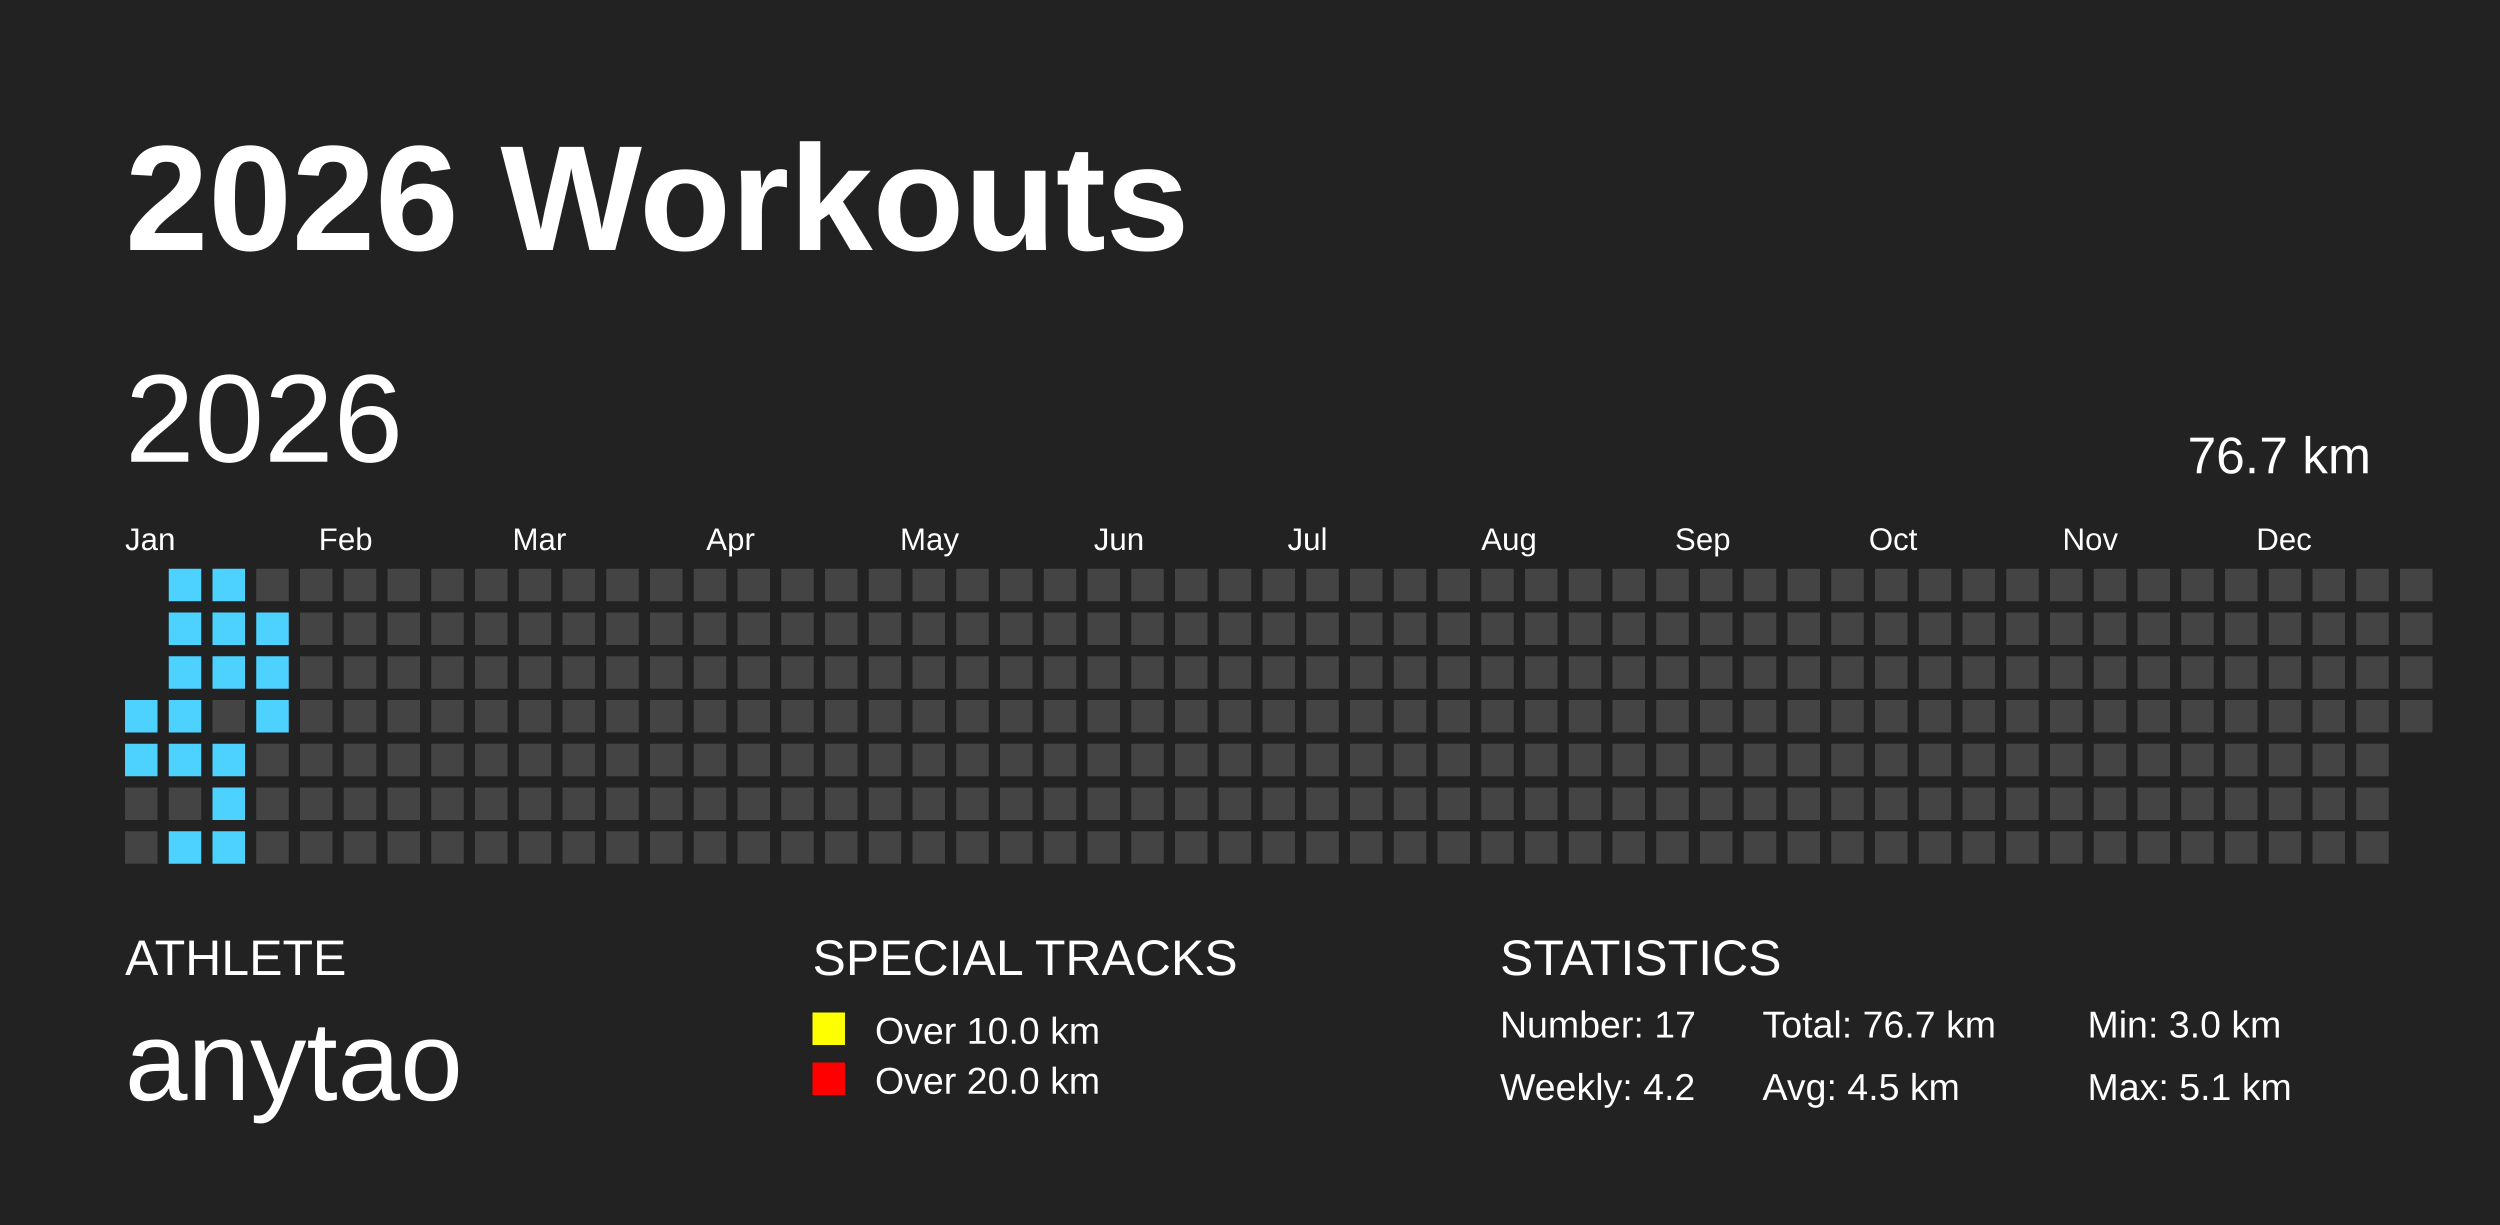
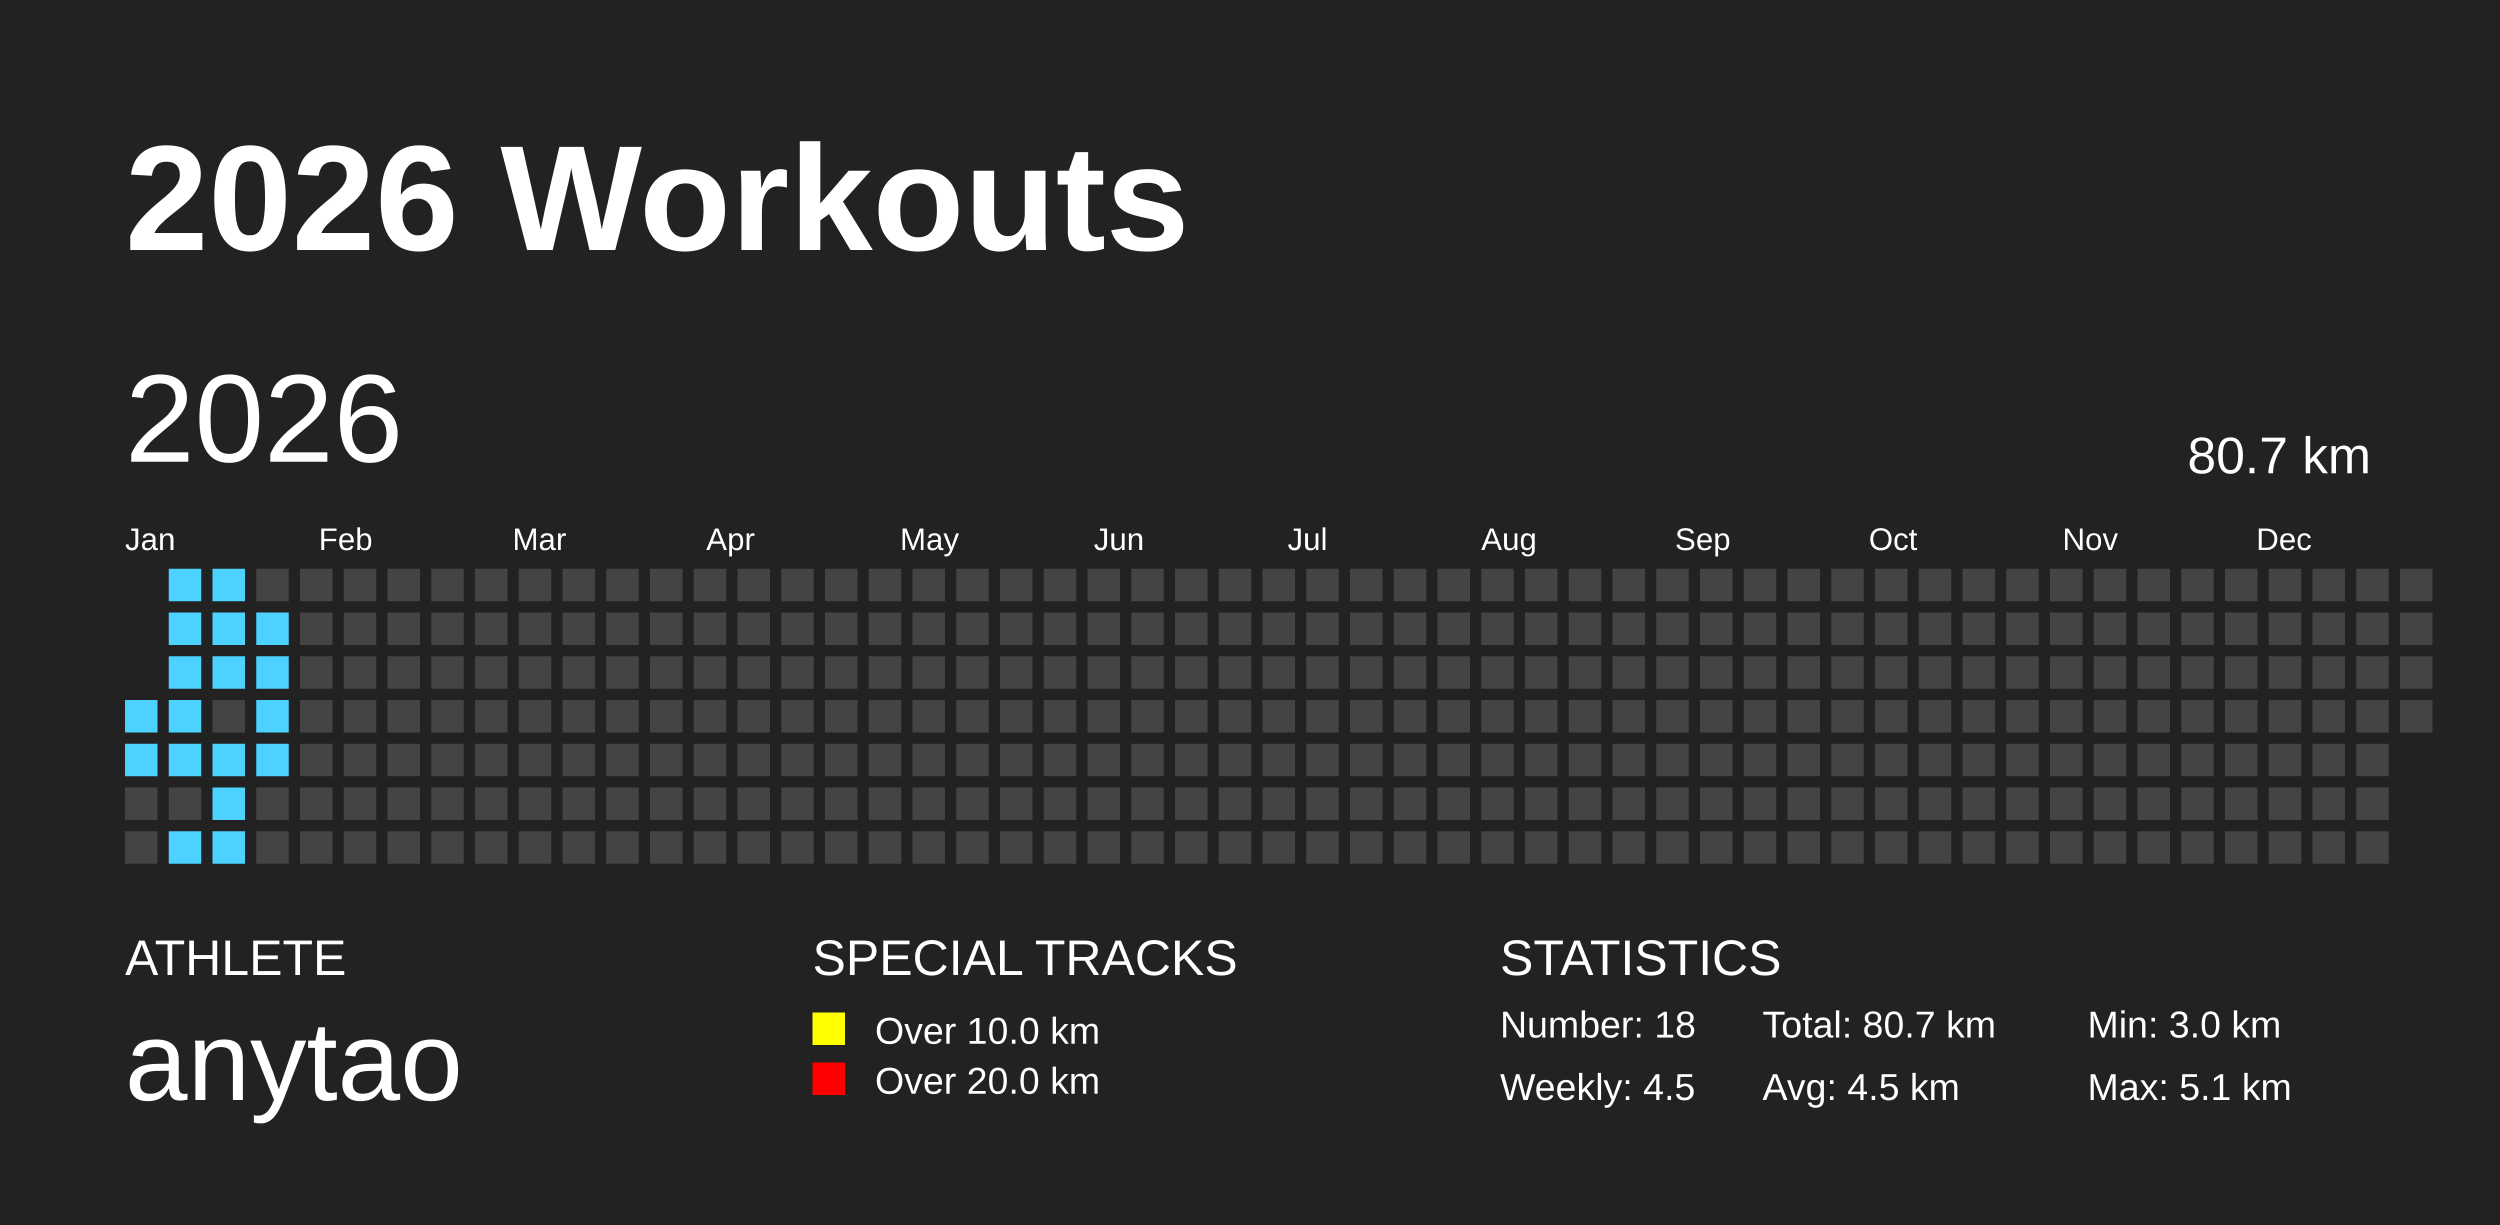
<svg xmlns="http://www.w3.org/2000/svg" baseProfile="full" height="98mm" version="1.1" viewBox="0,0,200,98" width="200mm">
  <defs />
  <rect fill="#222222" height="98" width="200" x="0" y="0" />
  <text fill="#FFFFFF" style="font-size:12px; font-family:Arial; font-weight:bold;" x="10" y="20">2026 Workouts</text>
  <text fill="#FFFFFF" style="font-size:4px; font-family:Arial" x="10" y="78">ATHLETE</text>
  <text fill="#FFFFFF" style="font-size:9px; font-family:Arial" x="10" y="88">anytao</text>
  <text fill="#FFFFFF" style="font-size:4px; font-family:Arial" x="65" y="78">SPECIAL TRACKS</text>
  <rect fill="yellow" height="2.6" width="2.6" x="65" y="81" />
  <text fill="#FFFFFF" style="font-size:3px; font-family:Arial" x="70" y="83.5">Over 10.0 km</text>
  <rect fill="red" height="2.6" width="2.6" x="65" y="85" />
  <text fill="#FFFFFF" style="font-size:3px; font-family:Arial" x="70" y="87.5">Over 20.0 km</text>
  <text fill="#FFFFFF" style="font-size:4px; font-family:Arial" x="120" y="78">STATISTICS</text>
-   <text fill="#FFFFFF" style="font-size:3px; font-family:Arial" x="120" y="83">Number: 17</text>
-   <text fill="#FFFFFF" style="font-size:3px; font-family:Arial" x="120" y="88">Weekly: 4.2</text>
-   <text fill="#FFFFFF" style="font-size:3px; font-family:Arial" x="141" y="83">Total: 76.7 km</text>
+   <text fill="#FFFFFF" style="font-size:3px; font-family:Arial" x="120" y="83">Number: 18</text>
+   <text fill="#FFFFFF" style="font-size:3px; font-family:Arial" x="120" y="88">Weekly: 4.5</text>
+   <text fill="#FFFFFF" style="font-size:3px; font-family:Arial" x="141" y="83">Total: 80.7 km</text>
  <text fill="#FFFFFF" style="font-size:3px; font-family:Arial" x="141" y="88">Avg: 4.5 km</text>
  <text fill="#FFFFFF" style="font-size:3px; font-family:Arial" x="167" y="83">Min: 3.0 km</text>
  <text fill="#FFFFFF" style="font-size:3px; font-family:Arial" x="167" y="88">Max: 5.1 km</text>
  <text dominant-baseline="hanging" fill="#FFFFFF" style="font-size:10.0px; font-family:Arial;" x="10" y="30">2026</text>
-   <text dominant-baseline="hanging" fill="#FFFFFF" style="font-size:4.125px; font-family:Arial;" x="175" y="35">76.7 km</text>
+   <text dominant-baseline="hanging" fill="#FFFFFF" style="font-size:4.125px; font-family:Arial;" x="175" y="35">80.7 km</text>
  <text fill="#FFFFFF" style="font-size:2.5px; font-family:Arial" x="10.0" y="44">Jan</text>
  <text fill="#FFFFFF" style="font-size:2.5px; font-family:Arial" x="25.5" y="44">Feb</text>
  <text fill="#FFFFFF" style="font-size:2.5px; font-family:Arial" x="41.0" y="44">Mar</text>
  <text fill="#FFFFFF" style="font-size:2.5px; font-family:Arial" x="56.5" y="44">Apr</text>
  <text fill="#FFFFFF" style="font-size:2.5px; font-family:Arial" x="72.0" y="44">May</text>
  <text fill="#FFFFFF" style="font-size:2.5px; font-family:Arial" x="87.5" y="44">Jun</text>
  <text fill="#FFFFFF" style="font-size:2.5px; font-family:Arial" x="103.0" y="44">Jul</text>
  <text fill="#FFFFFF" style="font-size:2.5px; font-family:Arial" x="118.5" y="44">Aug</text>
  <text fill="#FFFFFF" style="font-size:2.5px; font-family:Arial" x="134.0" y="44">Sep</text>
  <text fill="#FFFFFF" style="font-size:2.5px; font-family:Arial" x="149.5" y="44">Oct</text>
  <text fill="#FFFFFF" style="font-size:2.5px; font-family:Arial" x="165.0" y="44">Nov</text>
  <text fill="#FFFFFF" style="font-size:2.5px; font-family:Arial" x="180.5" y="44">Dec</text>
  <rect fill="#4DD2FF" height="2.6" width="2.6" x="10.0" y="56.0" />
  <rect fill="#4DD2FF" height="2.6" width="2.6" x="10.0" y="59.5" />
  <rect fill="#444444" height="2.6" width="2.6" x="10.0" y="63.0" />
  <rect fill="#444444" height="2.6" width="2.6" x="10.0" y="66.5" />
  <rect fill="#4DD2FF" height="2.6" width="2.6" x="13.5" y="45.5" />
  <rect fill="#4DD2FF" height="2.6" width="2.6" x="13.5" y="49.0" />
  <rect fill="#4DD2FF" height="2.6" width="2.6" x="13.5" y="52.5" />
  <rect fill="#4DD2FF" height="2.6" width="2.6" x="13.5" y="56.0" />
  <rect fill="#4DD2FF" height="2.6" width="2.6" x="13.5" y="59.5" />
  <rect fill="#444444" height="2.6" width="2.6" x="13.5" y="63.0" />
  <rect fill="#4DD2FF" height="2.6" width="2.6" x="13.5" y="66.5" />
  <rect fill="#4DD2FF" height="2.6" width="2.6" x="17.0" y="45.5" />
  <rect fill="#4DD2FF" height="2.6" width="2.6" x="17.0" y="49.0" />
  <rect fill="#4DD2FF" height="2.6" width="2.6" x="17.0" y="52.5" />
  <rect fill="#444444" height="2.6" width="2.6" x="17.0" y="56.0" />
  <rect fill="#4DD2FF" height="2.6" width="2.6" x="17.0" y="59.5" />
  <rect fill="#4DD2FF" height="2.6" width="2.6" x="17.0" y="63.0" />
  <rect fill="#4DD2FF" height="2.6" width="2.6" x="17.0" y="66.5" />
  <rect fill="#444444" height="2.6" width="2.6" x="20.5" y="45.5" />
  <rect fill="#4DD2FF" height="2.6" width="2.6" x="20.5" y="49.0" />
  <rect fill="#4DD2FF" height="2.6" width="2.6" x="20.5" y="52.5" />
  <rect fill="#4DD2FF" height="2.6" width="2.6" x="20.5" y="56.0" />
-   <rect fill="#444444" height="2.6" width="2.6" x="20.5" y="59.5" />
+   <rect fill="#4DD2FF" height="2.6" width="2.6" x="20.5" y="59.5" />
  <rect fill="#444444" height="2.6" width="2.6" x="20.5" y="63.0" />
  <rect fill="#444444" height="2.6" width="2.6" x="20.5" y="66.5" />
  <rect fill="#444444" height="2.6" width="2.6" x="24.0" y="45.5" />
  <rect fill="#444444" height="2.6" width="2.6" x="24.0" y="49.0" />
  <rect fill="#444444" height="2.6" width="2.6" x="24.0" y="52.5" />
  <rect fill="#444444" height="2.6" width="2.6" x="24.0" y="56.0" />
  <rect fill="#444444" height="2.6" width="2.6" x="24.0" y="59.5" />
  <rect fill="#444444" height="2.6" width="2.6" x="24.0" y="63.0" />
  <rect fill="#444444" height="2.6" width="2.6" x="24.0" y="66.5" />
  <rect fill="#444444" height="2.6" width="2.6" x="27.5" y="45.5" />
  <rect fill="#444444" height="2.6" width="2.6" x="27.5" y="49.0" />
  <rect fill="#444444" height="2.6" width="2.6" x="27.5" y="52.5" />
  <rect fill="#444444" height="2.6" width="2.6" x="27.5" y="56.0" />
  <rect fill="#444444" height="2.6" width="2.6" x="27.5" y="59.5" />
  <rect fill="#444444" height="2.6" width="2.6" x="27.5" y="63.0" />
  <rect fill="#444444" height="2.6" width="2.6" x="27.5" y="66.5" />
  <rect fill="#444444" height="2.6" width="2.6" x="31.0" y="45.5" />
  <rect fill="#444444" height="2.6" width="2.6" x="31.0" y="49.0" />
  <rect fill="#444444" height="2.6" width="2.6" x="31.0" y="52.5" />
  <rect fill="#444444" height="2.6" width="2.6" x="31.0" y="56.0" />
  <rect fill="#444444" height="2.6" width="2.6" x="31.0" y="59.5" />
  <rect fill="#444444" height="2.6" width="2.6" x="31.0" y="63.0" />
  <rect fill="#444444" height="2.6" width="2.6" x="31.0" y="66.5" />
  <rect fill="#444444" height="2.6" width="2.6" x="34.5" y="45.5" />
  <rect fill="#444444" height="2.6" width="2.6" x="34.5" y="49.0" />
  <rect fill="#444444" height="2.6" width="2.6" x="34.5" y="52.5" />
  <rect fill="#444444" height="2.6" width="2.6" x="34.5" y="56.0" />
  <rect fill="#444444" height="2.6" width="2.6" x="34.5" y="59.5" />
  <rect fill="#444444" height="2.6" width="2.6" x="34.5" y="63.0" />
  <rect fill="#444444" height="2.6" width="2.6" x="34.5" y="66.5" />
  <rect fill="#444444" height="2.6" width="2.6" x="38.0" y="45.5" />
  <rect fill="#444444" height="2.6" width="2.6" x="38.0" y="49.0" />
  <rect fill="#444444" height="2.6" width="2.6" x="38.0" y="52.5" />
  <rect fill="#444444" height="2.6" width="2.6" x="38.0" y="56.0" />
  <rect fill="#444444" height="2.6" width="2.6" x="38.0" y="59.5" />
  <rect fill="#444444" height="2.6" width="2.6" x="38.0" y="63.0" />
  <rect fill="#444444" height="2.6" width="2.6" x="38.0" y="66.5" />
  <rect fill="#444444" height="2.6" width="2.6" x="41.5" y="45.5" />
  <rect fill="#444444" height="2.6" width="2.6" x="41.5" y="49.0" />
  <rect fill="#444444" height="2.6" width="2.6" x="41.5" y="52.5" />
  <rect fill="#444444" height="2.6" width="2.6" x="41.5" y="56.0" />
  <rect fill="#444444" height="2.6" width="2.6" x="41.5" y="59.5" />
  <rect fill="#444444" height="2.6" width="2.6" x="41.5" y="63.0" />
  <rect fill="#444444" height="2.6" width="2.6" x="41.5" y="66.5" />
  <rect fill="#444444" height="2.6" width="2.6" x="45.0" y="45.5" />
  <rect fill="#444444" height="2.6" width="2.6" x="45.0" y="49.0" />
  <rect fill="#444444" height="2.6" width="2.6" x="45.0" y="52.5" />
  <rect fill="#444444" height="2.6" width="2.6" x="45.0" y="56.0" />
  <rect fill="#444444" height="2.6" width="2.6" x="45.0" y="59.5" />
  <rect fill="#444444" height="2.6" width="2.6" x="45.0" y="63.0" />
  <rect fill="#444444" height="2.6" width="2.6" x="45.0" y="66.5" />
  <rect fill="#444444" height="2.6" width="2.6" x="48.5" y="45.5" />
  <rect fill="#444444" height="2.6" width="2.6" x="48.5" y="49.0" />
  <rect fill="#444444" height="2.6" width="2.6" x="48.5" y="52.5" />
  <rect fill="#444444" height="2.6" width="2.6" x="48.5" y="56.0" />
  <rect fill="#444444" height="2.6" width="2.6" x="48.5" y="59.5" />
  <rect fill="#444444" height="2.6" width="2.6" x="48.5" y="63.0" />
  <rect fill="#444444" height="2.6" width="2.6" x="48.5" y="66.5" />
  <rect fill="#444444" height="2.6" width="2.6" x="52.0" y="45.5" />
  <rect fill="#444444" height="2.6" width="2.6" x="52.0" y="49.0" />
  <rect fill="#444444" height="2.6" width="2.6" x="52.0" y="52.5" />
  <rect fill="#444444" height="2.6" width="2.6" x="52.0" y="56.0" />
  <rect fill="#444444" height="2.6" width="2.6" x="52.0" y="59.5" />
  <rect fill="#444444" height="2.6" width="2.6" x="52.0" y="63.0" />
  <rect fill="#444444" height="2.6" width="2.6" x="52.0" y="66.5" />
  <rect fill="#444444" height="2.6" width="2.6" x="55.5" y="45.5" />
  <rect fill="#444444" height="2.6" width="2.6" x="55.5" y="49.0" />
  <rect fill="#444444" height="2.6" width="2.6" x="55.5" y="52.5" />
  <rect fill="#444444" height="2.6" width="2.6" x="55.5" y="56.0" />
  <rect fill="#444444" height="2.6" width="2.6" x="55.5" y="59.5" />
  <rect fill="#444444" height="2.6" width="2.6" x="55.5" y="63.0" />
  <rect fill="#444444" height="2.6" width="2.6" x="55.5" y="66.5" />
  <rect fill="#444444" height="2.6" width="2.6" x="59.0" y="45.5" />
  <rect fill="#444444" height="2.6" width="2.6" x="59.0" y="49.0" />
  <rect fill="#444444" height="2.6" width="2.6" x="59.0" y="52.5" />
  <rect fill="#444444" height="2.6" width="2.6" x="59.0" y="56.0" />
  <rect fill="#444444" height="2.6" width="2.6" x="59.0" y="59.5" />
  <rect fill="#444444" height="2.6" width="2.6" x="59.0" y="63.0" />
  <rect fill="#444444" height="2.6" width="2.6" x="59.0" y="66.5" />
  <rect fill="#444444" height="2.6" width="2.6" x="62.5" y="45.5" />
  <rect fill="#444444" height="2.6" width="2.6" x="62.5" y="49.0" />
  <rect fill="#444444" height="2.6" width="2.6" x="62.5" y="52.5" />
  <rect fill="#444444" height="2.6" width="2.6" x="62.5" y="56.0" />
  <rect fill="#444444" height="2.6" width="2.6" x="62.5" y="59.5" />
  <rect fill="#444444" height="2.6" width="2.6" x="62.5" y="63.0" />
  <rect fill="#444444" height="2.6" width="2.6" x="62.5" y="66.5" />
  <rect fill="#444444" height="2.6" width="2.6" x="66.0" y="45.5" />
  <rect fill="#444444" height="2.6" width="2.6" x="66.0" y="49.0" />
  <rect fill="#444444" height="2.6" width="2.6" x="66.0" y="52.5" />
  <rect fill="#444444" height="2.6" width="2.6" x="66.0" y="56.0" />
  <rect fill="#444444" height="2.6" width="2.6" x="66.0" y="59.5" />
  <rect fill="#444444" height="2.6" width="2.6" x="66.0" y="63.0" />
  <rect fill="#444444" height="2.6" width="2.6" x="66.0" y="66.5" />
  <rect fill="#444444" height="2.6" width="2.6" x="69.5" y="45.5" />
  <rect fill="#444444" height="2.6" width="2.6" x="69.5" y="49.0" />
  <rect fill="#444444" height="2.6" width="2.6" x="69.5" y="52.5" />
  <rect fill="#444444" height="2.6" width="2.6" x="69.5" y="56.0" />
  <rect fill="#444444" height="2.6" width="2.6" x="69.5" y="59.5" />
  <rect fill="#444444" height="2.6" width="2.6" x="69.5" y="63.0" />
  <rect fill="#444444" height="2.6" width="2.6" x="69.5" y="66.5" />
  <rect fill="#444444" height="2.6" width="2.6" x="73.0" y="45.5" />
  <rect fill="#444444" height="2.6" width="2.6" x="73.0" y="49.0" />
  <rect fill="#444444" height="2.6" width="2.6" x="73.0" y="52.5" />
  <rect fill="#444444" height="2.6" width="2.6" x="73.0" y="56.0" />
  <rect fill="#444444" height="2.6" width="2.6" x="73.0" y="59.5" />
  <rect fill="#444444" height="2.6" width="2.6" x="73.0" y="63.0" />
  <rect fill="#444444" height="2.6" width="2.6" x="73.0" y="66.5" />
  <rect fill="#444444" height="2.6" width="2.6" x="76.5" y="45.5" />
  <rect fill="#444444" height="2.6" width="2.6" x="76.5" y="49.0" />
  <rect fill="#444444" height="2.6" width="2.6" x="76.5" y="52.5" />
  <rect fill="#444444" height="2.6" width="2.6" x="76.5" y="56.0" />
  <rect fill="#444444" height="2.6" width="2.6" x="76.5" y="59.5" />
  <rect fill="#444444" height="2.6" width="2.6" x="76.5" y="63.0" />
  <rect fill="#444444" height="2.6" width="2.6" x="76.5" y="66.5" />
  <rect fill="#444444" height="2.6" width="2.6" x="80.0" y="45.5" />
  <rect fill="#444444" height="2.6" width="2.6" x="80.0" y="49.0" />
  <rect fill="#444444" height="2.6" width="2.6" x="80.0" y="52.5" />
  <rect fill="#444444" height="2.6" width="2.6" x="80.0" y="56.0" />
  <rect fill="#444444" height="2.6" width="2.6" x="80.0" y="59.5" />
  <rect fill="#444444" height="2.6" width="2.6" x="80.0" y="63.0" />
  <rect fill="#444444" height="2.6" width="2.6" x="80.0" y="66.5" />
  <rect fill="#444444" height="2.6" width="2.6" x="83.5" y="45.5" />
  <rect fill="#444444" height="2.6" width="2.6" x="83.5" y="49.0" />
  <rect fill="#444444" height="2.6" width="2.6" x="83.5" y="52.5" />
  <rect fill="#444444" height="2.6" width="2.6" x="83.5" y="56.0" />
  <rect fill="#444444" height="2.6" width="2.6" x="83.5" y="59.5" />
  <rect fill="#444444" height="2.6" width="2.6" x="83.5" y="63.0" />
  <rect fill="#444444" height="2.6" width="2.6" x="83.5" y="66.5" />
  <rect fill="#444444" height="2.6" width="2.6" x="87.0" y="45.5" />
  <rect fill="#444444" height="2.6" width="2.6" x="87.0" y="49.0" />
  <rect fill="#444444" height="2.6" width="2.6" x="87.0" y="52.5" />
  <rect fill="#444444" height="2.6" width="2.6" x="87.0" y="56.0" />
  <rect fill="#444444" height="2.6" width="2.6" x="87.0" y="59.5" />
  <rect fill="#444444" height="2.6" width="2.6" x="87.0" y="63.0" />
  <rect fill="#444444" height="2.6" width="2.6" x="87.0" y="66.5" />
  <rect fill="#444444" height="2.6" width="2.6" x="90.5" y="45.5" />
  <rect fill="#444444" height="2.6" width="2.6" x="90.5" y="49.0" />
  <rect fill="#444444" height="2.6" width="2.6" x="90.5" y="52.5" />
  <rect fill="#444444" height="2.6" width="2.6" x="90.5" y="56.0" />
  <rect fill="#444444" height="2.6" width="2.6" x="90.5" y="59.5" />
  <rect fill="#444444" height="2.6" width="2.6" x="90.5" y="63.0" />
  <rect fill="#444444" height="2.6" width="2.6" x="90.5" y="66.5" />
  <rect fill="#444444" height="2.6" width="2.6" x="94.0" y="45.5" />
  <rect fill="#444444" height="2.6" width="2.6" x="94.0" y="49.0" />
  <rect fill="#444444" height="2.6" width="2.6" x="94.0" y="52.5" />
  <rect fill="#444444" height="2.6" width="2.6" x="94.0" y="56.0" />
  <rect fill="#444444" height="2.6" width="2.6" x="94.0" y="59.5" />
  <rect fill="#444444" height="2.6" width="2.6" x="94.0" y="63.0" />
  <rect fill="#444444" height="2.6" width="2.6" x="94.0" y="66.5" />
  <rect fill="#444444" height="2.6" width="2.6" x="97.5" y="45.5" />
  <rect fill="#444444" height="2.6" width="2.6" x="97.5" y="49.0" />
  <rect fill="#444444" height="2.6" width="2.6" x="97.5" y="52.5" />
  <rect fill="#444444" height="2.6" width="2.6" x="97.5" y="56.0" />
  <rect fill="#444444" height="2.6" width="2.6" x="97.5" y="59.5" />
  <rect fill="#444444" height="2.6" width="2.6" x="97.5" y="63.0" />
  <rect fill="#444444" height="2.6" width="2.6" x="97.5" y="66.5" />
  <rect fill="#444444" height="2.6" width="2.6" x="101.0" y="45.5" />
  <rect fill="#444444" height="2.6" width="2.6" x="101.0" y="49.0" />
  <rect fill="#444444" height="2.6" width="2.6" x="101.0" y="52.5" />
  <rect fill="#444444" height="2.6" width="2.6" x="101.0" y="56.0" />
  <rect fill="#444444" height="2.6" width="2.6" x="101.0" y="59.5" />
  <rect fill="#444444" height="2.6" width="2.6" x="101.0" y="63.0" />
  <rect fill="#444444" height="2.6" width="2.6" x="101.0" y="66.5" />
  <rect fill="#444444" height="2.6" width="2.6" x="104.5" y="45.5" />
  <rect fill="#444444" height="2.6" width="2.6" x="104.5" y="49.0" />
  <rect fill="#444444" height="2.6" width="2.6" x="104.5" y="52.5" />
  <rect fill="#444444" height="2.6" width="2.6" x="104.5" y="56.0" />
  <rect fill="#444444" height="2.6" width="2.6" x="104.5" y="59.5" />
  <rect fill="#444444" height="2.6" width="2.6" x="104.5" y="63.0" />
  <rect fill="#444444" height="2.6" width="2.6" x="104.5" y="66.5" />
  <rect fill="#444444" height="2.6" width="2.6" x="108.0" y="45.5" />
  <rect fill="#444444" height="2.6" width="2.6" x="108.0" y="49.0" />
  <rect fill="#444444" height="2.6" width="2.6" x="108.0" y="52.5" />
  <rect fill="#444444" height="2.6" width="2.6" x="108.0" y="56.0" />
  <rect fill="#444444" height="2.6" width="2.6" x="108.0" y="59.5" />
  <rect fill="#444444" height="2.6" width="2.6" x="108.0" y="63.0" />
  <rect fill="#444444" height="2.6" width="2.6" x="108.0" y="66.5" />
  <rect fill="#444444" height="2.6" width="2.6" x="111.5" y="45.5" />
  <rect fill="#444444" height="2.6" width="2.6" x="111.5" y="49.0" />
  <rect fill="#444444" height="2.6" width="2.6" x="111.5" y="52.5" />
  <rect fill="#444444" height="2.6" width="2.6" x="111.5" y="56.0" />
  <rect fill="#444444" height="2.6" width="2.6" x="111.5" y="59.5" />
  <rect fill="#444444" height="2.6" width="2.6" x="111.5" y="63.0" />
  <rect fill="#444444" height="2.6" width="2.6" x="111.5" y="66.5" />
  <rect fill="#444444" height="2.6" width="2.6" x="115.0" y="45.5" />
  <rect fill="#444444" height="2.6" width="2.6" x="115.0" y="49.0" />
  <rect fill="#444444" height="2.6" width="2.6" x="115.0" y="52.5" />
  <rect fill="#444444" height="2.6" width="2.6" x="115.0" y="56.0" />
  <rect fill="#444444" height="2.6" width="2.6" x="115.0" y="59.5" />
  <rect fill="#444444" height="2.6" width="2.6" x="115.0" y="63.0" />
  <rect fill="#444444" height="2.6" width="2.6" x="115.0" y="66.5" />
  <rect fill="#444444" height="2.6" width="2.6" x="118.5" y="45.5" />
  <rect fill="#444444" height="2.6" width="2.6" x="118.5" y="49.0" />
  <rect fill="#444444" height="2.6" width="2.6" x="118.5" y="52.5" />
  <rect fill="#444444" height="2.6" width="2.6" x="118.5" y="56.0" />
  <rect fill="#444444" height="2.6" width="2.6" x="118.5" y="59.5" />
  <rect fill="#444444" height="2.6" width="2.6" x="118.5" y="63.0" />
  <rect fill="#444444" height="2.6" width="2.6" x="118.5" y="66.5" />
  <rect fill="#444444" height="2.6" width="2.6" x="122.0" y="45.5" />
  <rect fill="#444444" height="2.6" width="2.6" x="122.0" y="49.0" />
  <rect fill="#444444" height="2.6" width="2.6" x="122.0" y="52.5" />
  <rect fill="#444444" height="2.6" width="2.6" x="122.0" y="56.0" />
  <rect fill="#444444" height="2.6" width="2.6" x="122.0" y="59.5" />
  <rect fill="#444444" height="2.6" width="2.6" x="122.0" y="63.0" />
  <rect fill="#444444" height="2.6" width="2.6" x="122.0" y="66.5" />
  <rect fill="#444444" height="2.6" width="2.6" x="125.5" y="45.5" />
  <rect fill="#444444" height="2.6" width="2.6" x="125.5" y="49.0" />
  <rect fill="#444444" height="2.6" width="2.6" x="125.5" y="52.5" />
  <rect fill="#444444" height="2.6" width="2.6" x="125.5" y="56.0" />
  <rect fill="#444444" height="2.6" width="2.6" x="125.5" y="59.5" />
  <rect fill="#444444" height="2.6" width="2.6" x="125.5" y="63.0" />
  <rect fill="#444444" height="2.6" width="2.6" x="125.5" y="66.5" />
  <rect fill="#444444" height="2.6" width="2.6" x="129.0" y="45.5" />
  <rect fill="#444444" height="2.6" width="2.6" x="129.0" y="49.0" />
  <rect fill="#444444" height="2.6" width="2.6" x="129.0" y="52.5" />
  <rect fill="#444444" height="2.6" width="2.6" x="129.0" y="56.0" />
  <rect fill="#444444" height="2.6" width="2.6" x="129.0" y="59.5" />
  <rect fill="#444444" height="2.6" width="2.6" x="129.0" y="63.0" />
  <rect fill="#444444" height="2.6" width="2.6" x="129.0" y="66.5" />
  <rect fill="#444444" height="2.6" width="2.6" x="132.5" y="45.5" />
  <rect fill="#444444" height="2.6" width="2.6" x="132.5" y="49.0" />
  <rect fill="#444444" height="2.6" width="2.6" x="132.5" y="52.5" />
  <rect fill="#444444" height="2.6" width="2.6" x="132.5" y="56.0" />
  <rect fill="#444444" height="2.6" width="2.6" x="132.5" y="59.5" />
  <rect fill="#444444" height="2.6" width="2.6" x="132.5" y="63.0" />
  <rect fill="#444444" height="2.6" width="2.6" x="132.5" y="66.5" />
  <rect fill="#444444" height="2.6" width="2.6" x="136.0" y="45.5" />
  <rect fill="#444444" height="2.6" width="2.6" x="136.0" y="49.0" />
  <rect fill="#444444" height="2.6" width="2.6" x="136.0" y="52.5" />
  <rect fill="#444444" height="2.6" width="2.6" x="136.0" y="56.0" />
  <rect fill="#444444" height="2.6" width="2.6" x="136.0" y="59.5" />
  <rect fill="#444444" height="2.6" width="2.6" x="136.0" y="63.0" />
  <rect fill="#444444" height="2.6" width="2.6" x="136.0" y="66.5" />
  <rect fill="#444444" height="2.6" width="2.6" x="139.5" y="45.5" />
  <rect fill="#444444" height="2.6" width="2.6" x="139.5" y="49.0" />
  <rect fill="#444444" height="2.6" width="2.6" x="139.5" y="52.5" />
  <rect fill="#444444" height="2.6" width="2.6" x="139.5" y="56.0" />
  <rect fill="#444444" height="2.6" width="2.6" x="139.5" y="59.5" />
  <rect fill="#444444" height="2.6" width="2.6" x="139.5" y="63.0" />
  <rect fill="#444444" height="2.6" width="2.6" x="139.5" y="66.5" />
  <rect fill="#444444" height="2.6" width="2.6" x="143.0" y="45.5" />
  <rect fill="#444444" height="2.6" width="2.6" x="143.0" y="49.0" />
  <rect fill="#444444" height="2.6" width="2.6" x="143.0" y="52.5" />
  <rect fill="#444444" height="2.6" width="2.6" x="143.0" y="56.0" />
  <rect fill="#444444" height="2.6" width="2.6" x="143.0" y="59.5" />
  <rect fill="#444444" height="2.6" width="2.6" x="143.0" y="63.0" />
  <rect fill="#444444" height="2.6" width="2.6" x="143.0" y="66.5" />
  <rect fill="#444444" height="2.6" width="2.6" x="146.5" y="45.5" />
  <rect fill="#444444" height="2.6" width="2.6" x="146.5" y="49.0" />
  <rect fill="#444444" height="2.6" width="2.6" x="146.5" y="52.5" />
  <rect fill="#444444" height="2.6" width="2.6" x="146.5" y="56.0" />
  <rect fill="#444444" height="2.6" width="2.6" x="146.5" y="59.5" />
  <rect fill="#444444" height="2.6" width="2.6" x="146.5" y="63.0" />
  <rect fill="#444444" height="2.6" width="2.6" x="146.5" y="66.5" />
  <rect fill="#444444" height="2.6" width="2.6" x="150.0" y="45.5" />
  <rect fill="#444444" height="2.6" width="2.6" x="150.0" y="49.0" />
  <rect fill="#444444" height="2.6" width="2.6" x="150.0" y="52.5" />
  <rect fill="#444444" height="2.6" width="2.6" x="150.0" y="56.0" />
  <rect fill="#444444" height="2.6" width="2.6" x="150.0" y="59.5" />
  <rect fill="#444444" height="2.6" width="2.6" x="150.0" y="63.0" />
  <rect fill="#444444" height="2.6" width="2.6" x="150.0" y="66.5" />
  <rect fill="#444444" height="2.6" width="2.6" x="153.5" y="45.5" />
  <rect fill="#444444" height="2.6" width="2.6" x="153.5" y="49.0" />
  <rect fill="#444444" height="2.6" width="2.6" x="153.5" y="52.5" />
  <rect fill="#444444" height="2.6" width="2.6" x="153.5" y="56.0" />
  <rect fill="#444444" height="2.6" width="2.6" x="153.5" y="59.5" />
  <rect fill="#444444" height="2.6" width="2.6" x="153.5" y="63.0" />
  <rect fill="#444444" height="2.6" width="2.6" x="153.5" y="66.5" />
  <rect fill="#444444" height="2.6" width="2.6" x="157.0" y="45.5" />
  <rect fill="#444444" height="2.6" width="2.6" x="157.0" y="49.0" />
  <rect fill="#444444" height="2.6" width="2.6" x="157.0" y="52.5" />
  <rect fill="#444444" height="2.6" width="2.6" x="157.0" y="56.0" />
  <rect fill="#444444" height="2.6" width="2.6" x="157.0" y="59.5" />
  <rect fill="#444444" height="2.6" width="2.6" x="157.0" y="63.0" />
  <rect fill="#444444" height="2.6" width="2.6" x="157.0" y="66.5" />
  <rect fill="#444444" height="2.6" width="2.6" x="160.5" y="45.5" />
  <rect fill="#444444" height="2.6" width="2.6" x="160.5" y="49.0" />
  <rect fill="#444444" height="2.6" width="2.6" x="160.5" y="52.5" />
  <rect fill="#444444" height="2.6" width="2.6" x="160.5" y="56.0" />
  <rect fill="#444444" height="2.6" width="2.6" x="160.5" y="59.5" />
  <rect fill="#444444" height="2.6" width="2.6" x="160.5" y="63.0" />
  <rect fill="#444444" height="2.6" width="2.6" x="160.5" y="66.5" />
  <rect fill="#444444" height="2.6" width="2.6" x="164.0" y="45.5" />
  <rect fill="#444444" height="2.6" width="2.6" x="164.0" y="49.0" />
  <rect fill="#444444" height="2.6" width="2.6" x="164.0" y="52.5" />
  <rect fill="#444444" height="2.6" width="2.6" x="164.0" y="56.0" />
  <rect fill="#444444" height="2.6" width="2.6" x="164.0" y="59.5" />
  <rect fill="#444444" height="2.6" width="2.6" x="164.0" y="63.0" />
  <rect fill="#444444" height="2.6" width="2.6" x="164.0" y="66.5" />
  <rect fill="#444444" height="2.6" width="2.6" x="167.5" y="45.5" />
  <rect fill="#444444" height="2.6" width="2.6" x="167.5" y="49.0" />
  <rect fill="#444444" height="2.6" width="2.6" x="167.5" y="52.5" />
  <rect fill="#444444" height="2.6" width="2.6" x="167.5" y="56.0" />
  <rect fill="#444444" height="2.6" width="2.6" x="167.5" y="59.5" />
  <rect fill="#444444" height="2.6" width="2.6" x="167.5" y="63.0" />
  <rect fill="#444444" height="2.6" width="2.6" x="167.5" y="66.5" />
  <rect fill="#444444" height="2.6" width="2.6" x="171.0" y="45.5" />
  <rect fill="#444444" height="2.6" width="2.6" x="171.0" y="49.0" />
  <rect fill="#444444" height="2.6" width="2.6" x="171.0" y="52.5" />
  <rect fill="#444444" height="2.6" width="2.6" x="171.0" y="56.0" />
  <rect fill="#444444" height="2.6" width="2.6" x="171.0" y="59.5" />
  <rect fill="#444444" height="2.6" width="2.6" x="171.0" y="63.0" />
  <rect fill="#444444" height="2.6" width="2.6" x="171.0" y="66.5" />
  <rect fill="#444444" height="2.6" width="2.6" x="174.5" y="45.5" />
  <rect fill="#444444" height="2.6" width="2.6" x="174.5" y="49.0" />
  <rect fill="#444444" height="2.6" width="2.6" x="174.5" y="52.5" />
  <rect fill="#444444" height="2.6" width="2.6" x="174.5" y="56.0" />
  <rect fill="#444444" height="2.6" width="2.6" x="174.5" y="59.5" />
  <rect fill="#444444" height="2.6" width="2.6" x="174.5" y="63.0" />
  <rect fill="#444444" height="2.6" width="2.6" x="174.5" y="66.5" />
  <rect fill="#444444" height="2.6" width="2.6" x="178.0" y="45.5" />
  <rect fill="#444444" height="2.6" width="2.6" x="178.0" y="49.0" />
  <rect fill="#444444" height="2.6" width="2.6" x="178.0" y="52.5" />
  <rect fill="#444444" height="2.6" width="2.6" x="178.0" y="56.0" />
  <rect fill="#444444" height="2.6" width="2.6" x="178.0" y="59.5" />
  <rect fill="#444444" height="2.6" width="2.6" x="178.0" y="63.0" />
  <rect fill="#444444" height="2.6" width="2.6" x="178.0" y="66.5" />
  <rect fill="#444444" height="2.6" width="2.6" x="181.5" y="45.5" />
  <rect fill="#444444" height="2.6" width="2.6" x="181.5" y="49.0" />
  <rect fill="#444444" height="2.6" width="2.6" x="181.5" y="52.5" />
  <rect fill="#444444" height="2.6" width="2.6" x="181.5" y="56.0" />
  <rect fill="#444444" height="2.6" width="2.6" x="181.5" y="59.5" />
  <rect fill="#444444" height="2.6" width="2.6" x="181.5" y="63.0" />
  <rect fill="#444444" height="2.6" width="2.6" x="181.5" y="66.5" />
  <rect fill="#444444" height="2.6" width="2.6" x="185.0" y="45.5" />
  <rect fill="#444444" height="2.6" width="2.6" x="185.0" y="49.0" />
  <rect fill="#444444" height="2.6" width="2.6" x="185.0" y="52.5" />
  <rect fill="#444444" height="2.6" width="2.6" x="185.0" y="56.0" />
  <rect fill="#444444" height="2.6" width="2.6" x="185.0" y="59.5" />
  <rect fill="#444444" height="2.6" width="2.6" x="185.0" y="63.0" />
  <rect fill="#444444" height="2.6" width="2.6" x="185.0" y="66.5" />
  <rect fill="#444444" height="2.6" width="2.6" x="188.5" y="45.5" />
  <rect fill="#444444" height="2.6" width="2.6" x="188.5" y="49.0" />
  <rect fill="#444444" height="2.6" width="2.6" x="188.5" y="52.5" />
  <rect fill="#444444" height="2.6" width="2.6" x="188.5" y="56.0" />
  <rect fill="#444444" height="2.6" width="2.6" x="188.5" y="59.5" />
  <rect fill="#444444" height="2.6" width="2.6" x="188.5" y="63.0" />
  <rect fill="#444444" height="2.6" width="2.6" x="188.5" y="66.5" />
  <rect fill="#444444" height="2.6" width="2.6" x="192.0" y="45.5" />
  <rect fill="#444444" height="2.6" width="2.6" x="192.0" y="49.0" />
  <rect fill="#444444" height="2.6" width="2.6" x="192.0" y="52.5" />
  <rect fill="#444444" height="2.6" width="2.6" x="192.0" y="56.0" />
</svg>
